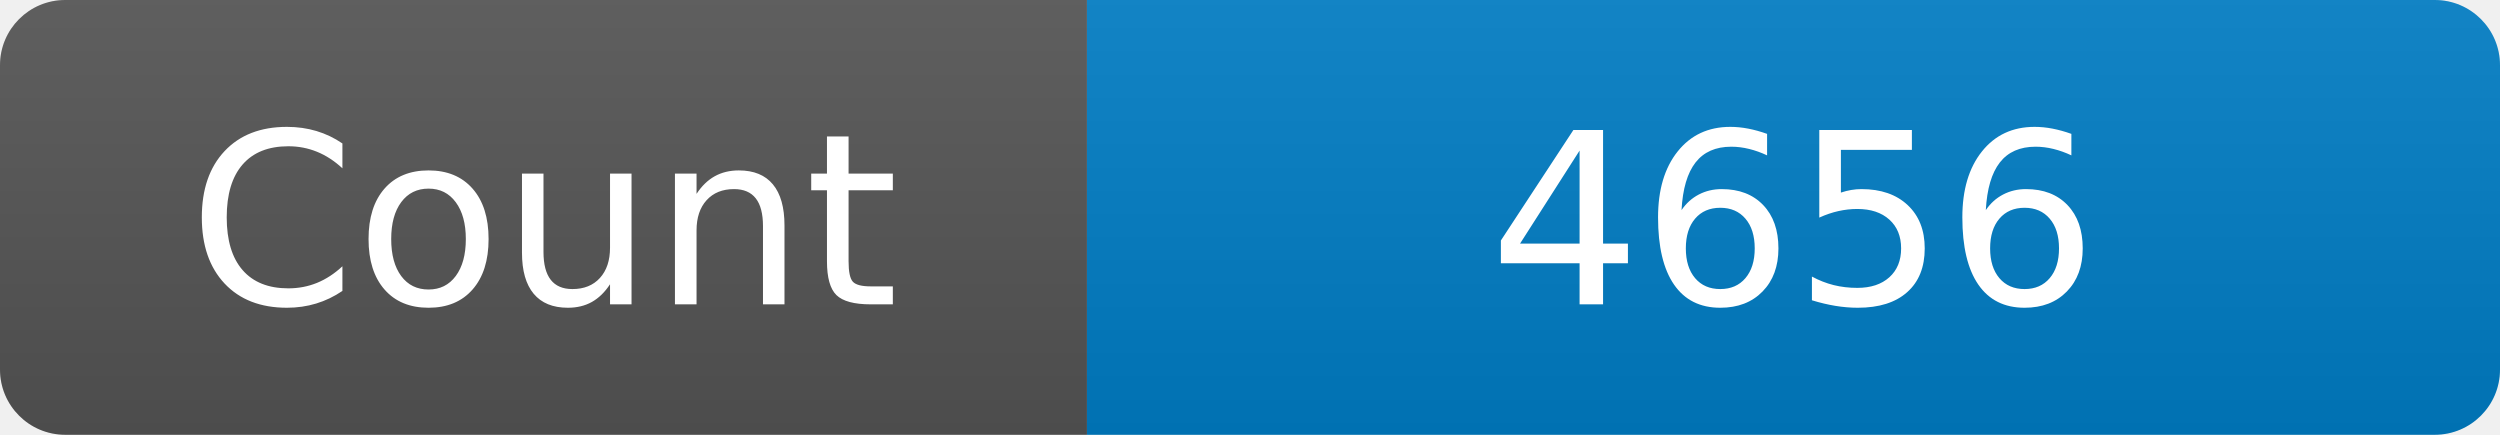
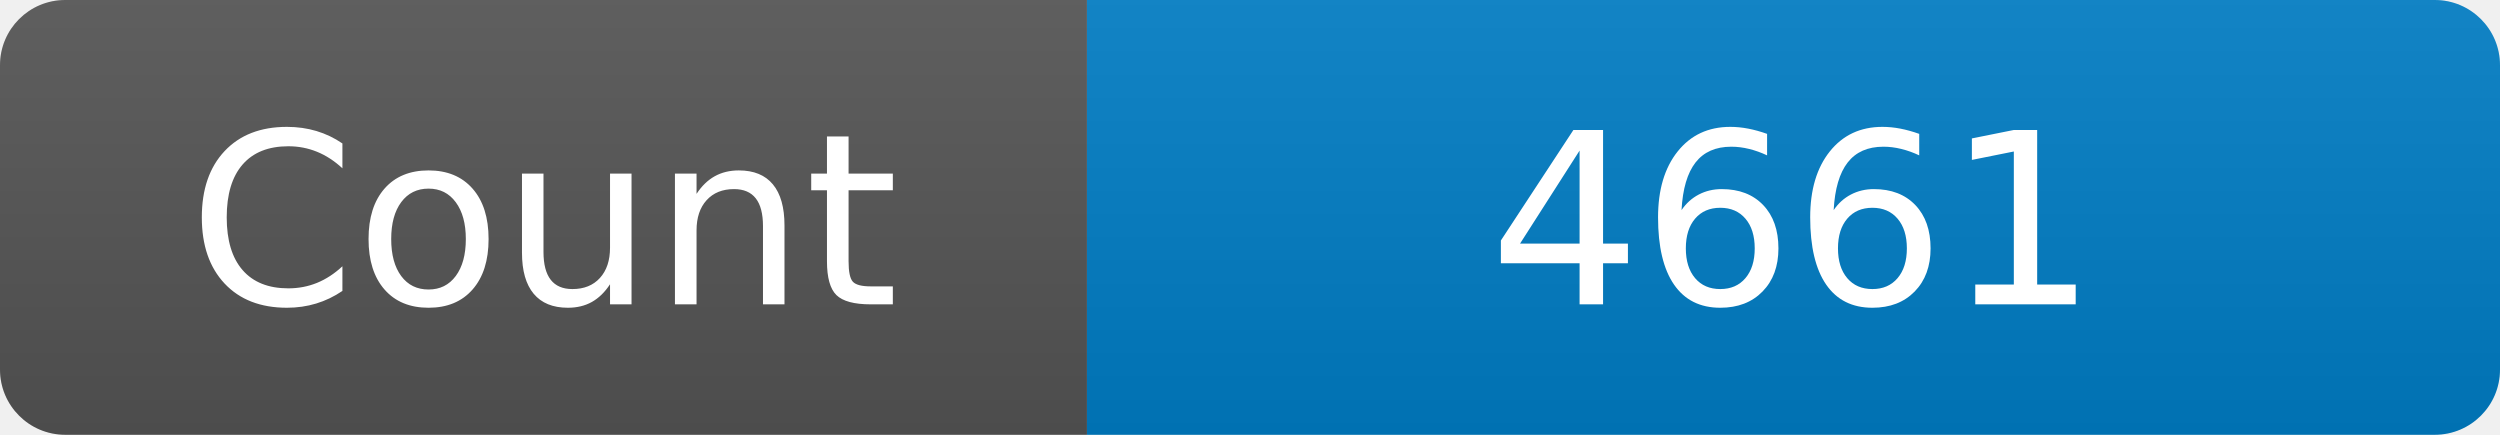
<svg xmlns="http://www.w3.org/2000/svg" width="115" height="20" role="img" aria-label="Maintained?: yes">
  <linearGradient id="s" x2="0" y2="100%">
    <stop offset="0" stop-color="#bbb" stop-opacity=".1" />
    <stop offset="1" stop-opacity=".1" />
  </linearGradient>
  <clipPath id="r">
    <rect width="115" height="20" rx="3" fill="#fff" />
  </clipPath>
  <g clip-path="url(#r)">
    <rect width="50" height="20" fill="#555" />
    <rect x="50" width="160" height="20" fill="#007ec6" />
    <rect width="115" height="20" fill="url(#s)" />
  </g>
  <g fill="#fff" text-anchor="middle" font-family="Verdana,Geneva,DejaVu Sans,sans-serif" font-size="110">
    <text x="250" y="140" transform="scale(.1)" fill="#fff">Count</text>
-     <text x="825" y="140" transform="scale(.1)" fill="#fff">4656</text>
+     <text x="825" y="140" transform="scale(.1)" fill="#fff">4661</text>
  </g>
</svg>
